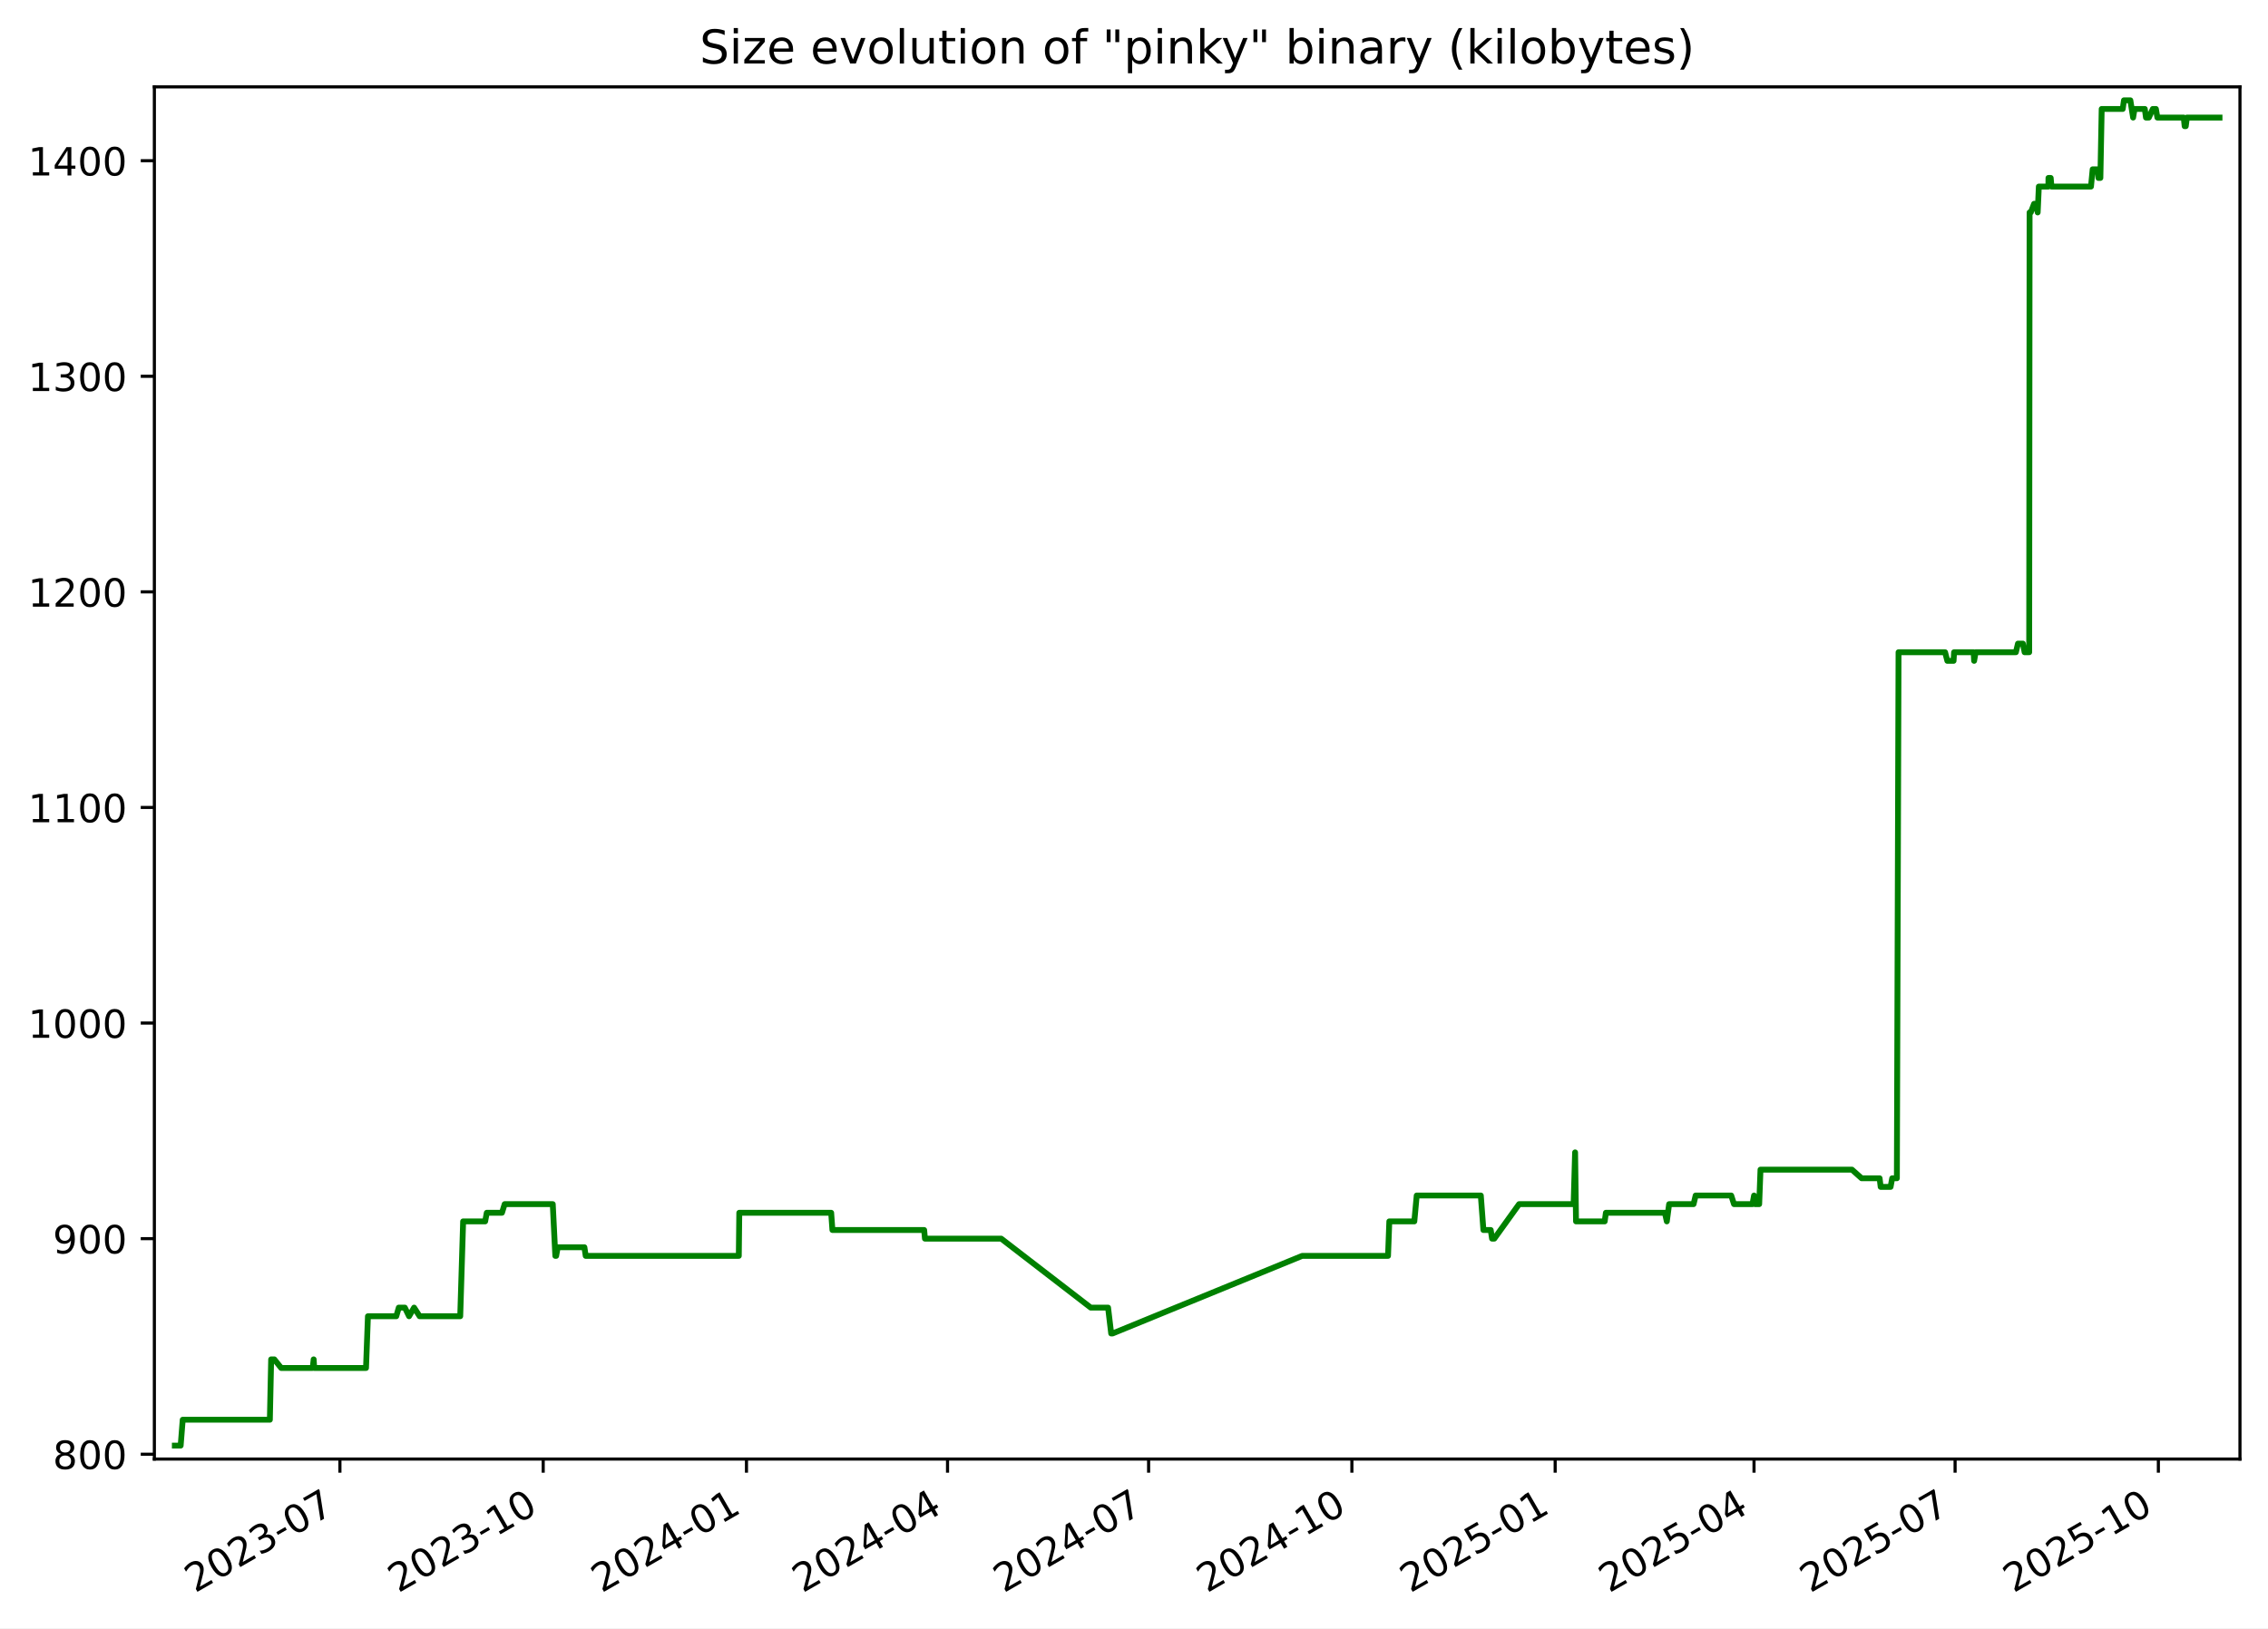
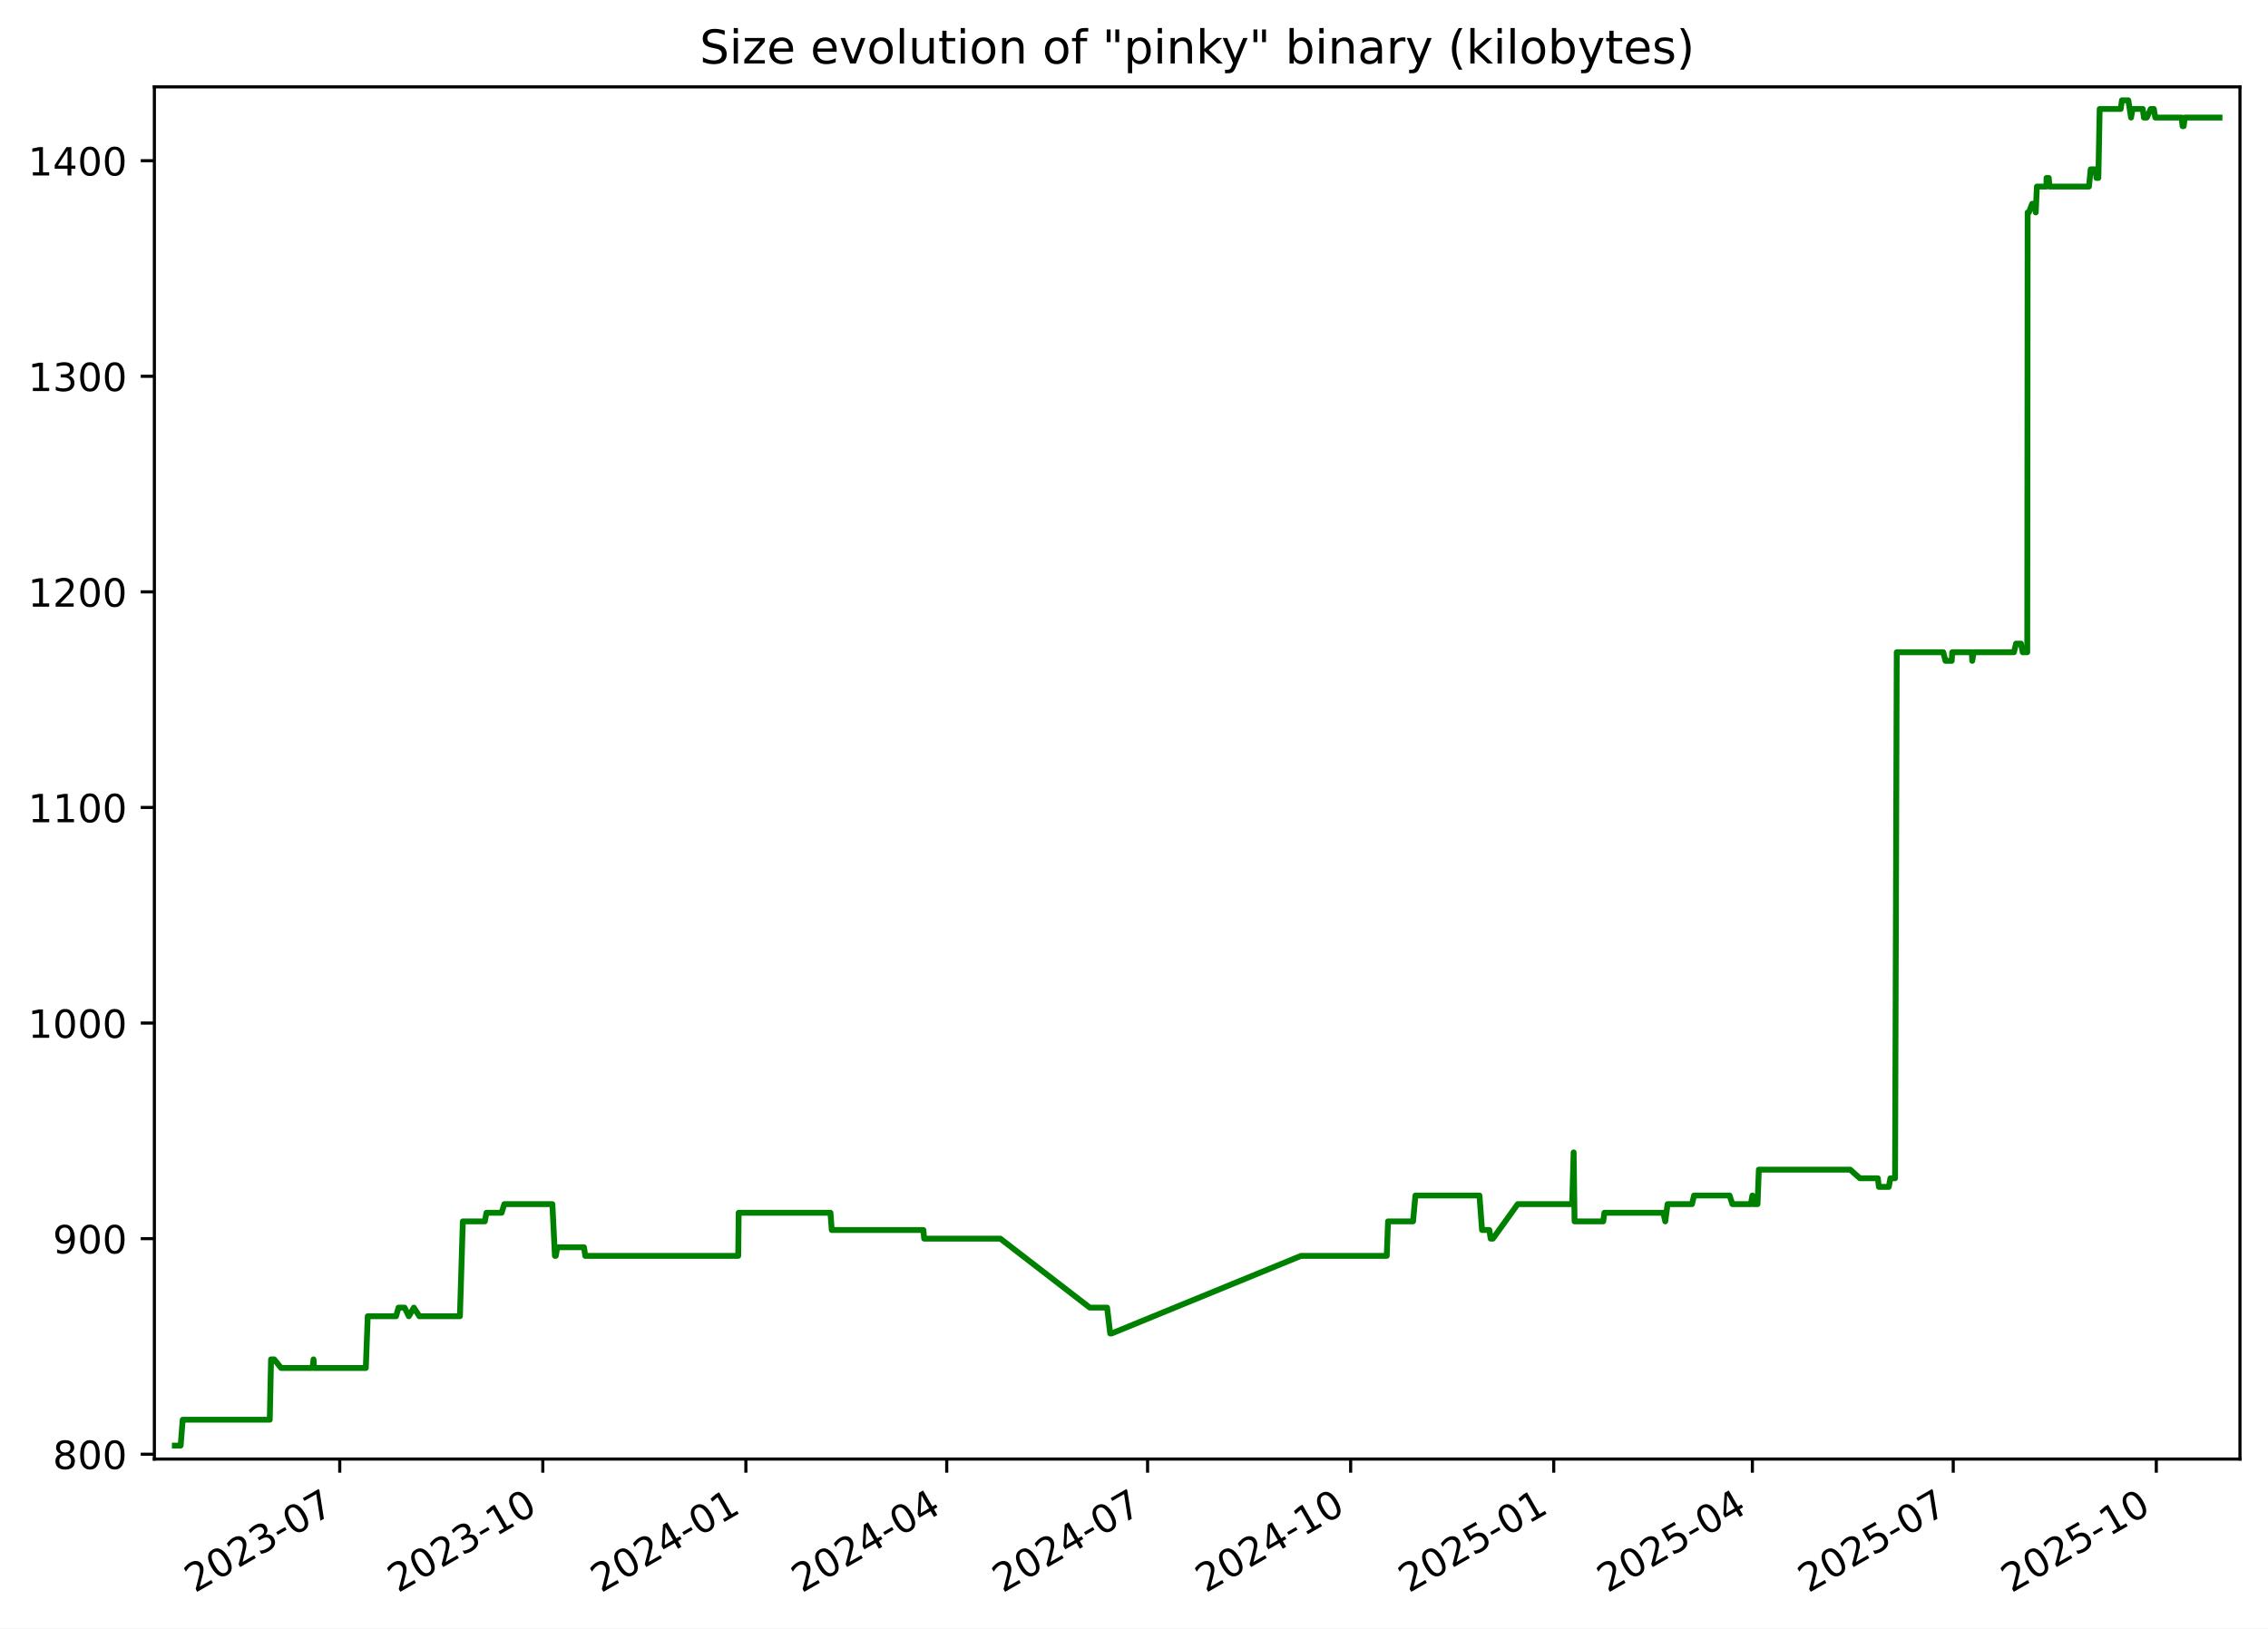
<svg xmlns="http://www.w3.org/2000/svg" xmlns:xlink="http://www.w3.org/1999/xlink" width="582.53pt" height="418.303pt" viewBox="0 0 582.53 418.303" version="1.1">
  <defs>
    <style type="text/css">*{stroke-linejoin: round; stroke-linecap: butt}</style>
  </defs>
  <g id="figure_1">
    <g id="patch_1">
      <path d="M -0 418.303  L 582.53 418.303  L 582.53 0  L -0 0  z " style="fill: #ffffff" />
    </g>
    <g id="axes_1">
      <g id="patch_2">
        <path d="M 39.65 374.83  L 575.33 374.83  L 575.33 22.318  L 39.65 22.318  z " style="fill: #ffffff" />
      </g>
      <g id="matplotlib.axis_1">
        <g id="xtick_1">
          <g id="line2d_1">
            <defs>
-               <path id="mb9ee7c0204" d="M 0 0  L 0 3.5  " style="stroke: #000000; stroke-width: 0.8" />
+               <path id="mdb2007e298" d="M 0 0  L 0 3.5  " style="stroke: #000000; stroke-width: 0.8" />
            </defs>
            <g>
-               <use xlink:href="#mb9ee7c0204" x="87.307" y="374.83" style="stroke: #000000; stroke-width: 0.8" />
+               <use xlink:href="#mdb2007e298" x="87.263" y="374.83" style="stroke: #000000; stroke-width: 0.8" />
            </g>
          </g>
          <g id="text_1">
-             <g transform="translate(50.08199 409.302) rotate(-30) scale(0.1 -0.1)">
+             <g transform="translate(50.03773 409.302) rotate(-30) scale(0.1 -0.1)">
              <defs>
                <path id="DejaVuSans-32" d="M 1228 531  L 3431 531  L 3431 0  L 469 0  L 469 531  Q 828 903 1448 1529  Q 2069 2156 2228 2338  Q 2531 2678 2651 2914  Q 2772 3150 2772 3378  Q 2772 3750 2511 3984  Q 2250 4219 1831 4219  Q 1534 4219 1204 4116  Q 875 4013 500 3803  L 500 4441  Q 881 4594 1212 4672  Q 1544 4750 1819 4750  Q 2544 4750 2975 4387  Q 3406 4025 3406 3419  Q 3406 3131 3298 2873  Q 3191 2616 2906 2266  Q 2828 2175 2409 1742  Q 1991 1309 1228 531  z " transform="scale(0.015625)" />
                <path id="DejaVuSans-30" d="M 2034 4250  Q 1547 4250 1301 3770  Q 1056 3291 1056 2328  Q 1056 1369 1301 889  Q 1547 409 2034 409  Q 2525 409 2770 889  Q 3016 1369 3016 2328  Q 3016 3291 2770 3770  Q 2525 4250 2034 4250  z M 2034 4750  Q 2819 4750 3233 4129  Q 3647 3509 3647 2328  Q 3647 1150 3233 529  Q 2819 -91 2034 -91  Q 1250 -91 836 529  Q 422 1150 422 2328  Q 422 3509 836 4129  Q 1250 4750 2034 4750  z " transform="scale(0.015625)" />
                <path id="DejaVuSans-33" d="M 2597 2516  Q 3050 2419 3304 2112  Q 3559 1806 3559 1356  Q 3559 666 3084 287  Q 2609 -91 1734 -91  Q 1441 -91 1130 -33  Q 819 25 488 141  L 488 750  Q 750 597 1062 519  Q 1375 441 1716 441  Q 2309 441 2620 675  Q 2931 909 2931 1356  Q 2931 1769 2642 2001  Q 2353 2234 1838 2234  L 1294 2234  L 1294 2753  L 1863 2753  Q 2328 2753 2575 2939  Q 2822 3125 2822 3475  Q 2822 3834 2567 4026  Q 2313 4219 1838 4219  Q 1578 4219 1281 4162  Q 984 4106 628 3988  L 628 4550  Q 988 4650 1302 4700  Q 1616 4750 1894 4750  Q 2613 4750 3031 4423  Q 3450 4097 3450 3541  Q 3450 3153 3228 2886  Q 3006 2619 2597 2516  z " transform="scale(0.015625)" />
                <path id="DejaVuSans-2d" d="M 313 2009  L 1997 2009  L 1997 1497  L 313 1497  L 313 2009  z " transform="scale(0.015625)" />
                <path id="DejaVuSans-37" d="M 525 4666  L 3525 4666  L 3525 4397  L 1831 0  L 1172 0  L 2766 4134  L 525 4134  L 525 4666  z " transform="scale(0.015625)" />
              </defs>
              <use xlink:href="#DejaVuSans-32" />
              <use xlink:href="#DejaVuSans-30" x="63.623" />
              <use xlink:href="#DejaVuSans-32" x="127.246" />
              <use xlink:href="#DejaVuSans-33" x="190.869" />
              <use xlink:href="#DejaVuSans-2d" x="254.492" />
              <use xlink:href="#DejaVuSans-30" x="290.576" />
              <use xlink:href="#DejaVuSans-37" x="354.199" />
            </g>
          </g>
        </g>
        <g id="xtick_2">
          <g id="line2d_2">
            <g>
-               <use xlink:href="#mb9ee7c0204" x="139.518" y="374.83" style="stroke: #000000; stroke-width: 0.8" />
+               <use xlink:href="#mdb2007e298" x="139.419" y="374.83" style="stroke: #000000; stroke-width: 0.8" />
            </g>
          </g>
          <g id="text_2">
-             <g transform="translate(102.2934 409.302) rotate(-30) scale(0.1 -0.1)">
+             <g transform="translate(102.1946 409.302) rotate(-30) scale(0.1 -0.1)">
              <defs>
                <path id="DejaVuSans-31" d="M 794 531  L 1825 531  L 1825 4091  L 703 3866  L 703 4441  L 1819 4666  L 2450 4666  L 2450 531  L 3481 531  L 3481 0  L 794 0  L 794 531  z " transform="scale(0.015625)" />
              </defs>
              <use xlink:href="#DejaVuSans-32" />
              <use xlink:href="#DejaVuSans-30" x="63.623" />
              <use xlink:href="#DejaVuSans-32" x="127.246" />
              <use xlink:href="#DejaVuSans-33" x="190.869" />
              <use xlink:href="#DejaVuSans-2d" x="254.492" />
              <use xlink:href="#DejaVuSans-31" x="290.576" />
              <use xlink:href="#DejaVuSans-30" x="354.199" />
            </g>
          </g>
        </g>
        <g id="xtick_3">
          <g id="line2d_3">
            <g>
-               <use xlink:href="#mb9ee7c0204" x="191.73" y="374.83" style="stroke: #000000; stroke-width: 0.8" />
+               <use xlink:href="#mdb2007e298" x="191.576" y="374.83" style="stroke: #000000; stroke-width: 0.8" />
            </g>
          </g>
          <g id="text_3">
-             <g transform="translate(154.5047 409.302) rotate(-30) scale(0.1 -0.1)">
+             <g transform="translate(154.3515 409.302) rotate(-30) scale(0.1 -0.1)">
              <defs>
                <path id="DejaVuSans-34" d="M 2419 4116  L 825 1625  L 2419 1625  L 2419 4116  z M 2253 4666  L 3047 4666  L 3047 1625  L 3713 1625  L 3713 1100  L 3047 1100  L 3047 0  L 2419 0  L 2419 1100  L 313 1100  L 313 1709  L 2253 4666  z " transform="scale(0.015625)" />
              </defs>
              <use xlink:href="#DejaVuSans-32" />
              <use xlink:href="#DejaVuSans-30" x="63.623" />
              <use xlink:href="#DejaVuSans-32" x="127.246" />
              <use xlink:href="#DejaVuSans-34" x="190.869" />
              <use xlink:href="#DejaVuSans-2d" x="254.492" />
              <use xlink:href="#DejaVuSans-30" x="290.576" />
              <use xlink:href="#DejaVuSans-31" x="354.199" />
            </g>
          </g>
        </g>
        <g id="xtick_4">
          <g id="line2d_4">
            <g>
-               <use xlink:href="#mb9ee7c0204" x="243.373" y="374.83" style="stroke: #000000; stroke-width: 0.8" />
+               <use xlink:href="#mdb2007e298" x="243.166" y="374.83" style="stroke: #000000; stroke-width: 0.8" />
            </g>
          </g>
          <g id="text_4">
-             <g transform="translate(206.1486 409.302) rotate(-30) scale(0.1 -0.1)">
+             <g transform="translate(205.9415 409.302) rotate(-30) scale(0.1 -0.1)">
              <use xlink:href="#DejaVuSans-32" />
              <use xlink:href="#DejaVuSans-30" x="63.623" />
              <use xlink:href="#DejaVuSans-32" x="127.246" />
              <use xlink:href="#DejaVuSans-34" x="190.869" />
              <use xlink:href="#DejaVuSans-2d" x="254.492" />
              <use xlink:href="#DejaVuSans-30" x="290.576" />
              <use xlink:href="#DejaVuSans-34" x="354.199" />
            </g>
          </g>
        </g>
        <g id="xtick_5">
          <g id="line2d_5">
            <g>
-               <use xlink:href="#mb9ee7c0204" x="295.017" y="374.83" style="stroke: #000000; stroke-width: 0.8" />
+               <use xlink:href="#mdb2007e298" x="294.756" y="374.83" style="stroke: #000000; stroke-width: 0.8" />
            </g>
          </g>
          <g id="text_5">
-             <g transform="translate(257.7925 409.302) rotate(-30) scale(0.1 -0.1)">
+             <g transform="translate(257.5314 409.302) rotate(-30) scale(0.1 -0.1)">
              <use xlink:href="#DejaVuSans-32" />
              <use xlink:href="#DejaVuSans-30" x="63.623" />
              <use xlink:href="#DejaVuSans-32" x="127.246" />
              <use xlink:href="#DejaVuSans-34" x="190.869" />
              <use xlink:href="#DejaVuSans-2d" x="254.492" />
              <use xlink:href="#DejaVuSans-30" x="290.576" />
              <use xlink:href="#DejaVuSans-37" x="354.199" />
            </g>
          </g>
        </g>
        <g id="xtick_6">
          <g id="line2d_6">
            <g>
-               <use xlink:href="#mb9ee7c0204" x="347.229" y="374.83" style="stroke: #000000; stroke-width: 0.8" />
+               <use xlink:href="#mdb2007e298" x="346.913" y="374.83" style="stroke: #000000; stroke-width: 0.8" />
            </g>
          </g>
          <g id="text_6">
-             <g transform="translate(310.0038 409.302) rotate(-30) scale(0.1 -0.1)">
+             <g transform="translate(309.6883 409.302) rotate(-30) scale(0.1 -0.1)">
              <use xlink:href="#DejaVuSans-32" />
              <use xlink:href="#DejaVuSans-30" x="63.623" />
              <use xlink:href="#DejaVuSans-32" x="127.246" />
              <use xlink:href="#DejaVuSans-34" x="190.869" />
              <use xlink:href="#DejaVuSans-2d" x="254.492" />
              <use xlink:href="#DejaVuSans-31" x="290.576" />
              <use xlink:href="#DejaVuSans-30" x="354.199" />
            </g>
          </g>
        </g>
        <g id="xtick_7">
          <g id="line2d_7">
            <g>
-               <use xlink:href="#mb9ee7c0204" x="399.44" y="374.83" style="stroke: #000000; stroke-width: 0.8" />
+               <use xlink:href="#mdb2007e298" x="399.07" y="374.83" style="stroke: #000000; stroke-width: 0.8" />
            </g>
          </g>
          <g id="text_7">
-             <g transform="translate(362.2152 409.302) rotate(-30) scale(0.1 -0.1)">
+             <g transform="translate(361.8452 409.302) rotate(-30) scale(0.1 -0.1)">
              <defs>
                <path id="DejaVuSans-35" d="M 691 4666  L 3169 4666  L 3169 4134  L 1269 4134  L 1269 2991  Q 1406 3038 1543 3061  Q 1681 3084 1819 3084  Q 2600 3084 3056 2656  Q 3513 2228 3513 1497  Q 3513 744 3044 326  Q 2575 -91 1722 -91  Q 1428 -91 1123 -41  Q 819 9 494 109  L 494 744  Q 775 591 1075 516  Q 1375 441 1709 441  Q 2250 441 2565 725  Q 2881 1009 2881 1497  Q 2881 1984 2565 2268  Q 2250 2553 1709 2553  Q 1456 2553 1204 2497  Q 953 2441 691 2322  L 691 4666  z " transform="scale(0.015625)" />
              </defs>
              <use xlink:href="#DejaVuSans-32" />
              <use xlink:href="#DejaVuSans-30" x="63.623" />
              <use xlink:href="#DejaVuSans-32" x="127.246" />
              <use xlink:href="#DejaVuSans-35" x="190.869" />
              <use xlink:href="#DejaVuSans-2d" x="254.492" />
              <use xlink:href="#DejaVuSans-30" x="290.576" />
              <use xlink:href="#DejaVuSans-31" x="354.199" />
            </g>
          </g>
        </g>
        <g id="xtick_8">
          <g id="line2d_8">
            <g>
-               <use xlink:href="#mb9ee7c0204" x="450.516" y="374.83" style="stroke: #000000; stroke-width: 0.8" />
+               <use xlink:href="#mdb2007e298" x="450.093" y="374.83" style="stroke: #000000; stroke-width: 0.8" />
            </g>
          </g>
          <g id="text_8">
-             <g transform="translate(413.2916 409.302) rotate(-30) scale(0.1 -0.1)">
+             <g transform="translate(412.8682 409.302) rotate(-30) scale(0.1 -0.1)">
              <use xlink:href="#DejaVuSans-32" />
              <use xlink:href="#DejaVuSans-30" x="63.623" />
              <use xlink:href="#DejaVuSans-32" x="127.246" />
              <use xlink:href="#DejaVuSans-35" x="190.869" />
              <use xlink:href="#DejaVuSans-2d" x="254.492" />
              <use xlink:href="#DejaVuSans-30" x="290.576" />
              <use xlink:href="#DejaVuSans-34" x="354.199" />
            </g>
          </g>
        </g>
        <g id="xtick_9">
          <g id="line2d_9">
            <g>
-               <use xlink:href="#mb9ee7c0204" x="502.16" y="374.83" style="stroke: #000000; stroke-width: 0.8" />
+               <use xlink:href="#mdb2007e298" x="501.683" y="374.83" style="stroke: #000000; stroke-width: 0.8" />
            </g>
          </g>
          <g id="text_9">
-             <g transform="translate(464.9354 409.302) rotate(-30) scale(0.1 -0.1)">
+             <g transform="translate(464.4582 409.302) rotate(-30) scale(0.1 -0.1)">
              <use xlink:href="#DejaVuSans-32" />
              <use xlink:href="#DejaVuSans-30" x="63.623" />
              <use xlink:href="#DejaVuSans-32" x="127.246" />
              <use xlink:href="#DejaVuSans-35" x="190.869" />
              <use xlink:href="#DejaVuSans-2d" x="254.492" />
              <use xlink:href="#DejaVuSans-30" x="290.576" />
              <use xlink:href="#DejaVuSans-37" x="354.199" />
            </g>
          </g>
        </g>
        <g id="xtick_10">
          <g id="line2d_10">
            <g>
-               <use xlink:href="#mb9ee7c0204" x="554.372" y="374.83" style="stroke: #000000; stroke-width: 0.8" />
+               <use xlink:href="#mdb2007e298" x="553.84" y="374.83" style="stroke: #000000; stroke-width: 0.8" />
            </g>
          </g>
          <g id="text_10">
-             <g transform="translate(517.1468 409.302) rotate(-30) scale(0.1 -0.1)">
+             <g transform="translate(516.6151 409.302) rotate(-30) scale(0.1 -0.1)">
              <use xlink:href="#DejaVuSans-32" />
              <use xlink:href="#DejaVuSans-30" x="63.623" />
              <use xlink:href="#DejaVuSans-32" x="127.246" />
              <use xlink:href="#DejaVuSans-35" x="190.869" />
              <use xlink:href="#DejaVuSans-2d" x="254.492" />
              <use xlink:href="#DejaVuSans-31" x="290.576" />
              <use xlink:href="#DejaVuSans-30" x="354.199" />
            </g>
          </g>
        </g>
      </g>
      <g id="matplotlib.axis_2">
        <g id="ytick_1">
          <g id="line2d_11">
            <defs>
-               <path id="m941b5a388a" d="M 0 0  L -3.5 0  " style="stroke: #000000; stroke-width: 0.8" />
+               <path id="m3884f6341c" d="M 0 0  L -3.5 0  " style="stroke: #000000; stroke-width: 0.8" />
            </defs>
            <g>
-               <use xlink:href="#m941b5a388a" x="39.65" y="373.59" style="stroke: #000000; stroke-width: 0.8" />
+               <use xlink:href="#m3884f6341c" x="39.65" y="373.59" style="stroke: #000000; stroke-width: 0.8" />
            </g>
          </g>
          <g id="text_11">
            <g transform="translate(13.5625 377.3887) scale(0.1 -0.1)">
              <defs>
                <path id="DejaVuSans-38" d="M 2034 2216  Q 1584 2216 1326 1975  Q 1069 1734 1069 1313  Q 1069 891 1326 650  Q 1584 409 2034 409  Q 2484 409 2743 651  Q 3003 894 3003 1313  Q 3003 1734 2745 1975  Q 2488 2216 2034 2216  z M 1403 2484  Q 997 2584 770 2862  Q 544 3141 544 3541  Q 544 4100 942 4425  Q 1341 4750 2034 4750  Q 2731 4750 3128 4425  Q 3525 4100 3525 3541  Q 3525 3141 3298 2862  Q 3072 2584 2669 2484  Q 3125 2378 3379 2068  Q 3634 1759 3634 1313  Q 3634 634 3220 271  Q 2806 -91 2034 -91  Q 1263 -91 848 271  Q 434 634 434 1313  Q 434 1759 690 2068  Q 947 2378 1403 2484  z M 1172 3481  Q 1172 3119 1398 2916  Q 1625 2713 2034 2713  Q 2441 2713 2670 2916  Q 2900 3119 2900 3481  Q 2900 3844 2670 4047  Q 2441 4250 2034 4250  Q 1625 4250 1398 4047  Q 1172 3844 1172 3481  z " transform="scale(0.015625)" />
              </defs>
              <use xlink:href="#DejaVuSans-38" />
              <use xlink:href="#DejaVuSans-30" x="63.623" />
              <use xlink:href="#DejaVuSans-30" x="127.246" />
            </g>
          </g>
        </g>
        <g id="ytick_2">
          <g id="line2d_12">
            <g>
-               <use xlink:href="#m941b5a388a" x="39.65" y="318.205" style="stroke: #000000; stroke-width: 0.8" />
+               <use xlink:href="#m3884f6341c" x="39.65" y="318.205" style="stroke: #000000; stroke-width: 0.8" />
            </g>
          </g>
          <g id="text_12">
            <g transform="translate(13.5625 322.0041) scale(0.1 -0.1)">
              <defs>
                <path id="DejaVuSans-39" d="M 703 97  L 703 672  Q 941 559 1184 500  Q 1428 441 1663 441  Q 2288 441 2617 861  Q 2947 1281 2994 2138  Q 2813 1869 2534 1725  Q 2256 1581 1919 1581  Q 1219 1581 811 2004  Q 403 2428 403 3163  Q 403 3881 828 4315  Q 1253 4750 1959 4750  Q 2769 4750 3195 4129  Q 3622 3509 3622 2328  Q 3622 1225 3098 567  Q 2575 -91 1691 -91  Q 1453 -91 1209 -44  Q 966 3 703 97  z M 1959 2075  Q 2384 2075 2632 2365  Q 2881 2656 2881 3163  Q 2881 3666 2632 3958  Q 2384 4250 1959 4250  Q 1534 4250 1286 3958  Q 1038 3666 1038 3163  Q 1038 2656 1286 2365  Q 1534 2075 1959 2075  z " transform="scale(0.015625)" />
              </defs>
              <use xlink:href="#DejaVuSans-39" />
              <use xlink:href="#DejaVuSans-30" x="63.623" />
              <use xlink:href="#DejaVuSans-30" x="127.246" />
            </g>
          </g>
        </g>
        <g id="ytick_3">
          <g id="line2d_13">
            <g>
-               <use xlink:href="#m941b5a388a" x="39.65" y="262.82" style="stroke: #000000; stroke-width: 0.8" />
+               <use xlink:href="#m3884f6341c" x="39.65" y="262.82" style="stroke: #000000; stroke-width: 0.8" />
            </g>
          </g>
          <g id="text_13">
            <g transform="translate(7.2 266.6195) scale(0.1 -0.1)">
              <use xlink:href="#DejaVuSans-31" />
              <use xlink:href="#DejaVuSans-30" x="63.623" />
              <use xlink:href="#DejaVuSans-30" x="127.246" />
              <use xlink:href="#DejaVuSans-30" x="190.869" />
            </g>
          </g>
        </g>
        <g id="ytick_4">
          <g id="line2d_14">
            <g>
-               <use xlink:href="#m941b5a388a" x="39.65" y="207.436" style="stroke: #000000; stroke-width: 0.8" />
+               <use xlink:href="#m3884f6341c" x="39.65" y="207.436" style="stroke: #000000; stroke-width: 0.8" />
            </g>
          </g>
          <g id="text_14">
            <g transform="translate(7.2 211.2349) scale(0.1 -0.1)">
              <use xlink:href="#DejaVuSans-31" />
              <use xlink:href="#DejaVuSans-31" x="63.623" />
              <use xlink:href="#DejaVuSans-30" x="127.246" />
              <use xlink:href="#DejaVuSans-30" x="190.869" />
            </g>
          </g>
        </g>
        <g id="ytick_5">
          <g id="line2d_15">
            <g>
-               <use xlink:href="#m941b5a388a" x="39.65" y="152.051" style="stroke: #000000; stroke-width: 0.8" />
+               <use xlink:href="#m3884f6341c" x="39.65" y="152.051" style="stroke: #000000; stroke-width: 0.8" />
            </g>
          </g>
          <g id="text_15">
            <g transform="translate(7.2 155.8503) scale(0.1 -0.1)">
              <use xlink:href="#DejaVuSans-31" />
              <use xlink:href="#DejaVuSans-32" x="63.623" />
              <use xlink:href="#DejaVuSans-30" x="127.246" />
              <use xlink:href="#DejaVuSans-30" x="190.869" />
            </g>
          </g>
        </g>
        <g id="ytick_6">
          <g id="line2d_16">
            <g>
-               <use xlink:href="#m941b5a388a" x="39.65" y="96.666" style="stroke: #000000; stroke-width: 0.8" />
+               <use xlink:href="#m3884f6341c" x="39.65" y="96.666" style="stroke: #000000; stroke-width: 0.8" />
            </g>
          </g>
          <g id="text_16">
            <g transform="translate(7.2 100.4657) scale(0.1 -0.1)">
              <use xlink:href="#DejaVuSans-31" />
              <use xlink:href="#DejaVuSans-33" x="63.623" />
              <use xlink:href="#DejaVuSans-30" x="127.246" />
              <use xlink:href="#DejaVuSans-30" x="190.869" />
            </g>
          </g>
        </g>
        <g id="ytick_7">
          <g id="line2d_17">
            <g>
-               <use xlink:href="#m941b5a388a" x="39.65" y="41.282" style="stroke: #000000; stroke-width: 0.8" />
+               <use xlink:href="#m3884f6341c" x="39.65" y="41.282" style="stroke: #000000; stroke-width: 0.8" />
            </g>
          </g>
          <g id="text_17">
            <g transform="translate(7.2 45.08104) scale(0.1 -0.1)">
              <use xlink:href="#DejaVuSans-31" />
              <use xlink:href="#DejaVuSans-34" x="63.623" />
              <use xlink:href="#DejaVuSans-30" x="127.246" />
              <use xlink:href="#DejaVuSans-30" x="190.869" />
            </g>
          </g>
        </g>
      </g>
      <g id="line2d_18">
-         <path d="M 44.902 371.374  L 46.404 371.374  L 46.93 364.728  L 69.313 364.728  L 69.645 349.22  L 70.456 349.22  L 72.225 351.436  L 80.321 351.436  L 80.563 349.22  L 80.706 351.436  L 94.009 351.436  L 94.503 338.143  L 101.783 338.143  L 102.427 335.928  L 103.98 335.928  L 105.068 338.143  L 106.355 335.928  L 107.78 338.143  L 118.207 338.143  L 118.954 313.774  L 124.61 313.774  L 125.027 311.559  L 128.929 311.559  L 129.623 309.343  L 141.976 309.343  L 142.634 322.636  L 142.849 322.636  L 143.248 320.42  L 150.104 320.42  L 150.437 322.636  L 189.76 322.636  L 189.883 311.559  L 213.485 311.559  L 213.804 315.99  L 237.369 315.99  L 237.57 318.205  L 257.153 318.205  L 280.155 335.928  L 284.606 335.928  L 285.406 342.574  L 285.751 342.574  L 334.451 322.636  L 356.511 322.636  L 356.842 313.774  L 363.266 313.774  L 363.879 307.128  L 380.344 307.128  L 381.01 315.99  L 382.89 315.99  L 383.227 318.205  L 383.805 318.205  L 390.179 309.343  L 404.182 309.343  L 404.56 296.051  L 404.798 313.774  L 412.163 313.774  L 412.467 311.559  L 427.624 311.559  L 428.116 313.774  L 428.712 309.343  L 434.988 309.343  L 435.522 307.128  L 444.661 307.128  L 445.379 309.343  L 450.117 309.343  L 450.526 307.128  L 450.778 309.343  L 451.844 309.343  L 452.178 300.482  L 475.67 300.482  L 478.15 302.697  L 482.773 302.697  L 483.046 304.913  L 485.591 304.913  L 486.002 302.697  L 487.207 302.697  L 487.637 167.559  L 499.59 167.559  L 500.17 169.774  L 501.77 169.774  L 501.903 167.559  L 506.934 167.559  L 507.048 169.774  L 507.438 167.559  L 517.775 167.559  L 518.311 165.343  L 519.575 165.343  L 520.015 167.559  L 521.193 167.559  L 521.295 54.574  L 521.6 54.574  L 522.447 52.359  L 523.004 52.359  L 523.373 54.574  L 523.672 47.928  L 526.124 47.928  L 526.142 45.713  L 526.716 45.713  L 526.911 47.928  L 537.064 47.928  L 537.494 43.497  L 538.761 43.497  L 538.976 45.713  L 539.476 45.713  L 539.813 27.99  L 545.217 27.99  L 545.532 25.774  L 547.178 25.774  L 547.882 30.205  L 548.256 27.99  L 550.887 27.99  L 551.189 30.205  L 551.927 30.205  L 552.947 27.99  L 553.739 27.99  L 554.117 30.205  L 560.892 30.205  L 561.121 32.42  L 561.408 32.42  L 561.703 30.205  L 570.078 30.205  L 570.078 30.205  " clip-path="url(#p0eafaf2e8c)" style="fill: none; stroke: #008000; stroke-width: 1.5; stroke-linecap: square" />
+         <path d="M 44.902 371.374  L 46.403 371.374  L 46.927 364.728  L 69.287 364.728  L 69.619 349.22  L 70.429 349.22  L 72.196 351.436  L 80.284 351.436  L 80.525 349.22  L 80.669 351.436  L 93.958 351.436  L 94.451 338.143  L 101.724 338.143  L 102.367 335.928  L 103.918 335.928  L 105.005 338.143  L 106.29 335.928  L 107.714 338.143  L 118.131 338.143  L 118.877 313.774  L 124.527 313.774  L 124.943 311.559  L 128.842 311.559  L 129.534 309.343  L 141.874 309.343  L 142.532 322.636  L 142.747 322.636  L 143.146 320.42  L 149.995 320.42  L 150.327 322.636  L 189.609 322.636  L 189.731 311.559  L 213.309 311.559  L 213.628 315.99  L 237.168 315.99  L 237.369 318.205  L 256.932 318.205  L 279.909 335.928  L 284.356 335.928  L 285.155 342.574  L 285.5 342.574  L 334.149 322.636  L 356.186 322.636  L 356.516 313.774  L 362.934 313.774  L 363.547 307.128  L 379.994 307.128  L 380.66 315.99  L 382.537 315.99  L 382.874 318.205  L 383.451 318.205  L 389.819 309.343  L 403.807 309.343  L 404.185 296.051  L 404.423 313.774  L 411.78 313.774  L 412.084 311.559  L 427.224 311.559  L 427.716 313.774  L 428.311 309.343  L 434.581 309.343  L 435.114 307.128  L 444.244 307.128  L 444.961 309.343  L 449.694 309.343  L 450.103 307.128  L 450.354 309.343  L 451.419 309.343  L 451.753 300.482  L 475.221 300.482  L 477.698 302.697  L 482.316 302.697  L 482.589 304.913  L 485.131 304.913  L 485.542 302.697  L 486.745 302.697  L 487.175 167.559  L 499.116 167.559  L 499.695 169.774  L 501.293 169.774  L 501.426 167.559  L 506.452 167.559  L 506.565 169.774  L 506.955 167.559  L 517.281 167.559  L 517.817 165.343  L 519.079 165.343  L 519.519 167.559  L 520.696 167.559  L 520.797 54.574  L 521.103 54.574  L 521.948 52.359  L 522.505 52.359  L 522.873 54.574  L 523.172 47.928  L 525.621 47.928  L 525.64 45.713  L 526.214 45.713  L 526.408 47.928  L 536.551 47.928  L 536.98 43.497  L 538.246 43.497  L 538.46 45.713  L 538.959 45.713  L 539.297 27.99  L 544.695 27.99  L 545.009 25.774  L 546.654 25.774  L 547.357 30.205  L 547.731 27.99  L 550.359 27.99  L 550.66 30.205  L 551.398 30.205  L 552.416 27.99  L 553.208 27.99  L 553.585 30.205  L 560.354 30.205  L 560.582 32.42  L 560.869 32.42  L 561.164 30.205  L 570.078 30.205  L 570.078 30.205  " clip-path="url(#pb0c8d17c28)" style="fill: none; stroke: #008000; stroke-width: 1.5; stroke-linecap: square" />
      </g>
      <g id="patch_3">
        <path d="M 39.65 374.83  L 39.65 22.318  " style="fill: none; stroke: #000000; stroke-width: 0.8; stroke-linejoin: miter; stroke-linecap: square" />
      </g>
      <g id="patch_4">
        <path d="M 575.33 374.83  L 575.33 22.318  " style="fill: none; stroke: #000000; stroke-width: 0.8; stroke-linejoin: miter; stroke-linecap: square" />
      </g>
      <g id="patch_5">
        <path d="M 39.65 374.83  L 575.33 374.83  " style="fill: none; stroke: #000000; stroke-width: 0.8; stroke-linejoin: miter; stroke-linecap: square" />
      </g>
      <g id="patch_6">
        <path d="M 39.65 22.318  L 575.33 22.318  " style="fill: none; stroke: #000000; stroke-width: 0.8; stroke-linejoin: miter; stroke-linecap: square" />
      </g>
      <g id="text_18">
        <g transform="translate(179.7078 16.31812) scale(0.12 -0.12)">
          <defs>
            <path id="DejaVuSans-53" d="M 3425 4513  L 3425 3897  Q 3066 4069 2747 4153  Q 2428 4238 2131 4238  Q 1616 4238 1336 4038  Q 1056 3838 1056 3469  Q 1056 3159 1242 3001  Q 1428 2844 1947 2747  L 2328 2669  Q 3034 2534 3370 2195  Q 3706 1856 3706 1288  Q 3706 609 3251 259  Q 2797 -91 1919 -91  Q 1588 -91 1214 -16  Q 841 59 441 206  L 441 856  Q 825 641 1194 531  Q 1563 422 1919 422  Q 2459 422 2753 634  Q 3047 847 3047 1241  Q 3047 1584 2836 1778  Q 2625 1972 2144 2069  L 1759 2144  Q 1053 2284 737 2584  Q 422 2884 422 3419  Q 422 4038 858 4394  Q 1294 4750 2059 4750  Q 2388 4750 2728 4690  Q 3069 4631 3425 4513  z " transform="scale(0.015625)" />
            <path id="DejaVuSans-69" d="M 603 3500  L 1178 3500  L 1178 0  L 603 0  L 603 3500  z M 603 4863  L 1178 4863  L 1178 4134  L 603 4134  L 603 4863  z " transform="scale(0.015625)" />
            <path id="DejaVuSans-7a" d="M 353 3500  L 3084 3500  L 3084 2975  L 922 459  L 3084 459  L 3084 0  L 275 0  L 275 525  L 2438 3041  L 353 3041  L 353 3500  z " transform="scale(0.015625)" />
            <path id="DejaVuSans-65" d="M 3597 1894  L 3597 1613  L 953 1613  Q 991 1019 1311 708  Q 1631 397 2203 397  Q 2534 397 2845 478  Q 3156 559 3463 722  L 3463 178  Q 3153 47 2828 -22  Q 2503 -91 2169 -91  Q 1331 -91 842 396  Q 353 884 353 1716  Q 353 2575 817 3079  Q 1281 3584 2069 3584  Q 2775 3584 3186 3129  Q 3597 2675 3597 1894  z M 3022 2063  Q 3016 2534 2758 2815  Q 2500 3097 2075 3097  Q 1594 3097 1305 2825  Q 1016 2553 972 2059  L 3022 2063  z " transform="scale(0.015625)" />
            <path id="DejaVuSans-20" transform="scale(0.015625)" />
            <path id="DejaVuSans-76" d="M 191 3500  L 800 3500  L 1894 563  L 2988 3500  L 3597 3500  L 2284 0  L 1503 0  L 191 3500  z " transform="scale(0.015625)" />
            <path id="DejaVuSans-6f" d="M 1959 3097  Q 1497 3097 1228 2736  Q 959 2375 959 1747  Q 959 1119 1226 758  Q 1494 397 1959 397  Q 2419 397 2687 759  Q 2956 1122 2956 1747  Q 2956 2369 2687 2733  Q 2419 3097 1959 3097  z M 1959 3584  Q 2709 3584 3137 3096  Q 3566 2609 3566 1747  Q 3566 888 3137 398  Q 2709 -91 1959 -91  Q 1206 -91 779 398  Q 353 888 353 1747  Q 353 2609 779 3096  Q 1206 3584 1959 3584  z " transform="scale(0.015625)" />
            <path id="DejaVuSans-6c" d="M 603 4863  L 1178 4863  L 1178 0  L 603 0  L 603 4863  z " transform="scale(0.015625)" />
            <path id="DejaVuSans-75" d="M 544 1381  L 544 3500  L 1119 3500  L 1119 1403  Q 1119 906 1312 657  Q 1506 409 1894 409  Q 2359 409 2629 706  Q 2900 1003 2900 1516  L 2900 3500  L 3475 3500  L 3475 0  L 2900 0  L 2900 538  Q 2691 219 2414 64  Q 2138 -91 1772 -91  Q 1169 -91 856 284  Q 544 659 544 1381  z M 1991 3584  L 1991 3584  z " transform="scale(0.015625)" />
            <path id="DejaVuSans-74" d="M 1172 4494  L 1172 3500  L 2356 3500  L 2356 3053  L 1172 3053  L 1172 1153  Q 1172 725 1289 603  Q 1406 481 1766 481  L 2356 481  L 2356 0  L 1766 0  Q 1100 0 847 248  Q 594 497 594 1153  L 594 3053  L 172 3053  L 172 3500  L 594 3500  L 594 4494  L 1172 4494  z " transform="scale(0.015625)" />
            <path id="DejaVuSans-6e" d="M 3513 2113  L 3513 0  L 2938 0  L 2938 2094  Q 2938 2591 2744 2837  Q 2550 3084 2163 3084  Q 1697 3084 1428 2787  Q 1159 2491 1159 1978  L 1159 0  L 581 0  L 581 3500  L 1159 3500  L 1159 2956  Q 1366 3272 1645 3428  Q 1925 3584 2291 3584  Q 2894 3584 3203 3211  Q 3513 2838 3513 2113  z " transform="scale(0.015625)" />
            <path id="DejaVuSans-66" d="M 2375 4863  L 2375 4384  L 1825 4384  Q 1516 4384 1395 4259  Q 1275 4134 1275 3809  L 1275 3500  L 2222 3500  L 2222 3053  L 1275 3053  L 1275 0  L 697 0  L 697 3053  L 147 3053  L 147 3500  L 697 3500  L 697 3744  Q 697 4328 969 4595  Q 1241 4863 1831 4863  L 2375 4863  z " transform="scale(0.015625)" />
            <path id="DejaVuSans-22" d="M 1147 4666  L 1147 2931  L 616 2931  L 616 4666  L 1147 4666  z M 2328 4666  L 2328 2931  L 1797 2931  L 1797 4666  L 2328 4666  z " transform="scale(0.015625)" />
            <path id="DejaVuSans-70" d="M 1159 525  L 1159 -1331  L 581 -1331  L 581 3500  L 1159 3500  L 1159 2969  Q 1341 3281 1617 3432  Q 1894 3584 2278 3584  Q 2916 3584 3314 3078  Q 3713 2572 3713 1747  Q 3713 922 3314 415  Q 2916 -91 2278 -91  Q 1894 -91 1617 61  Q 1341 213 1159 525  z M 3116 1747  Q 3116 2381 2855 2742  Q 2594 3103 2138 3103  Q 1681 3103 1420 2742  Q 1159 2381 1159 1747  Q 1159 1113 1420 752  Q 1681 391 2138 391  Q 2594 391 2855 752  Q 3116 1113 3116 1747  z " transform="scale(0.015625)" />
            <path id="DejaVuSans-6b" d="M 581 4863  L 1159 4863  L 1159 1991  L 2875 3500  L 3609 3500  L 1753 1863  L 3688 0  L 2938 0  L 1159 1709  L 1159 0  L 581 0  L 581 4863  z " transform="scale(0.015625)" />
            <path id="DejaVuSans-79" d="M 2059 -325  Q 1816 -950 1584 -1140  Q 1353 -1331 966 -1331  L 506 -1331  L 506 -850  L 844 -850  Q 1081 -850 1212 -737  Q 1344 -625 1503 -206  L 1606 56  L 191 3500  L 800 3500  L 1894 763  L 2988 3500  L 3597 3500  L 2059 -325  z " transform="scale(0.015625)" />
            <path id="DejaVuSans-62" d="M 3116 1747  Q 3116 2381 2855 2742  Q 2594 3103 2138 3103  Q 1681 3103 1420 2742  Q 1159 2381 1159 1747  Q 1159 1113 1420 752  Q 1681 391 2138 391  Q 2594 391 2855 752  Q 3116 1113 3116 1747  z M 1159 2969  Q 1341 3281 1617 3432  Q 1894 3584 2278 3584  Q 2916 3584 3314 3078  Q 3713 2572 3713 1747  Q 3713 922 3314 415  Q 2916 -91 2278 -91  Q 1894 -91 1617 61  Q 1341 213 1159 525  L 1159 0  L 581 0  L 581 4863  L 1159 4863  L 1159 2969  z " transform="scale(0.015625)" />
            <path id="DejaVuSans-61" d="M 2194 1759  Q 1497 1759 1228 1600  Q 959 1441 959 1056  Q 959 750 1161 570  Q 1363 391 1709 391  Q 2188 391 2477 730  Q 2766 1069 2766 1631  L 2766 1759  L 2194 1759  z M 3341 1997  L 3341 0  L 2766 0  L 2766 531  Q 2569 213 2275 61  Q 1981 -91 1556 -91  Q 1019 -91 701 211  Q 384 513 384 1019  Q 384 1609 779 1909  Q 1175 2209 1959 2209  L 2766 2209  L 2766 2266  Q 2766 2663 2505 2880  Q 2244 3097 1772 3097  Q 1472 3097 1187 3025  Q 903 2953 641 2809  L 641 3341  Q 956 3463 1253 3523  Q 1550 3584 1831 3584  Q 2591 3584 2966 3190  Q 3341 2797 3341 1997  z " transform="scale(0.015625)" />
            <path id="DejaVuSans-72" d="M 2631 2963  Q 2534 3019 2420 3045  Q 2306 3072 2169 3072  Q 1681 3072 1420 2755  Q 1159 2438 1159 1844  L 1159 0  L 581 0  L 581 3500  L 1159 3500  L 1159 2956  Q 1341 3275 1631 3429  Q 1922 3584 2338 3584  Q 2397 3584 2469 3576  Q 2541 3569 2628 3553  L 2631 2963  z " transform="scale(0.015625)" />
            <path id="DejaVuSans-28" d="M 1984 4856  Q 1566 4138 1362 3434  Q 1159 2731 1159 2009  Q 1159 1288 1364 580  Q 1569 -128 1984 -844  L 1484 -844  Q 1016 -109 783 600  Q 550 1309 550 2009  Q 550 2706 781 3412  Q 1013 4119 1484 4856  L 1984 4856  z " transform="scale(0.015625)" />
            <path id="DejaVuSans-73" d="M 2834 3397  L 2834 2853  Q 2591 2978 2328 3040  Q 2066 3103 1784 3103  Q 1356 3103 1142 2972  Q 928 2841 928 2578  Q 928 2378 1081 2264  Q 1234 2150 1697 2047  L 1894 2003  Q 2506 1872 2764 1633  Q 3022 1394 3022 966  Q 3022 478 2636 193  Q 2250 -91 1575 -91  Q 1294 -91 989 -36  Q 684 19 347 128  L 347 722  Q 666 556 975 473  Q 1284 391 1588 391  Q 1994 391 2212 530  Q 2431 669 2431 922  Q 2431 1156 2273 1281  Q 2116 1406 1581 1522  L 1381 1569  Q 847 1681 609 1914  Q 372 2147 372 2553  Q 372 3047 722 3315  Q 1072 3584 1716 3584  Q 2034 3584 2315 3537  Q 2597 3491 2834 3397  z " transform="scale(0.015625)" />
            <path id="DejaVuSans-29" d="M 513 4856  L 1013 4856  Q 1481 4119 1714 3412  Q 1947 2706 1947 2009  Q 1947 1309 1714 600  Q 1481 -109 1013 -844  L 513 -844  Q 928 -128 1133 580  Q 1338 1288 1338 2009  Q 1338 2731 1133 3434  Q 928 4138 513 4856  z " transform="scale(0.015625)" />
          </defs>
          <use xlink:href="#DejaVuSans-53" />
          <use xlink:href="#DejaVuSans-69" x="63.477" />
          <use xlink:href="#DejaVuSans-7a" x="91.26" />
          <use xlink:href="#DejaVuSans-65" x="143.75" />
          <use xlink:href="#DejaVuSans-20" x="205.273" />
          <use xlink:href="#DejaVuSans-65" x="237.061" />
          <use xlink:href="#DejaVuSans-76" x="298.584" />
          <use xlink:href="#DejaVuSans-6f" x="357.764" />
          <use xlink:href="#DejaVuSans-6c" x="418.945" />
          <use xlink:href="#DejaVuSans-75" x="446.729" />
          <use xlink:href="#DejaVuSans-74" x="510.107" />
          <use xlink:href="#DejaVuSans-69" x="549.316" />
          <use xlink:href="#DejaVuSans-6f" x="577.1" />
          <use xlink:href="#DejaVuSans-6e" x="638.281" />
          <use xlink:href="#DejaVuSans-20" x="701.66" />
          <use xlink:href="#DejaVuSans-6f" x="733.447" />
          <use xlink:href="#DejaVuSans-66" x="794.629" />
          <use xlink:href="#DejaVuSans-20" x="829.834" />
          <use xlink:href="#DejaVuSans-22" x="861.621" />
          <use xlink:href="#DejaVuSans-70" x="907.617" />
          <use xlink:href="#DejaVuSans-69" x="971.094" />
          <use xlink:href="#DejaVuSans-6e" x="998.877" />
          <use xlink:href="#DejaVuSans-6b" x="1062.256" />
          <use xlink:href="#DejaVuSans-79" x="1116.541" />
          <use xlink:href="#DejaVuSans-22" x="1175.721" />
          <use xlink:href="#DejaVuSans-20" x="1221.717" />
          <use xlink:href="#DejaVuSans-62" x="1253.504" />
          <use xlink:href="#DejaVuSans-69" x="1316.98" />
          <use xlink:href="#DejaVuSans-6e" x="1344.764" />
          <use xlink:href="#DejaVuSans-61" x="1408.143" />
          <use xlink:href="#DejaVuSans-72" x="1469.422" />
          <use xlink:href="#DejaVuSans-79" x="1510.535" />
          <use xlink:href="#DejaVuSans-20" x="1569.715" />
          <use xlink:href="#DejaVuSans-28" x="1601.502" />
          <use xlink:href="#DejaVuSans-6b" x="1640.516" />
          <use xlink:href="#DejaVuSans-69" x="1698.426" />
          <use xlink:href="#DejaVuSans-6c" x="1726.209" />
          <use xlink:href="#DejaVuSans-6f" x="1753.992" />
          <use xlink:href="#DejaVuSans-62" x="1815.174" />
          <use xlink:href="#DejaVuSans-79" x="1878.65" />
          <use xlink:href="#DejaVuSans-74" x="1937.83" />
          <use xlink:href="#DejaVuSans-65" x="1977.039" />
          <use xlink:href="#DejaVuSans-73" x="2038.562" />
          <use xlink:href="#DejaVuSans-29" x="2090.662" />
        </g>
      </g>
    </g>
  </g>
  <defs>
-     <clipPath id="p0eafaf2e8c">
+     <clipPath id="pb0c8d17c28">
      <rect x="39.65" y="22.318" width="535.68" height="352.512" />
    </clipPath>
  </defs>
</svg>
